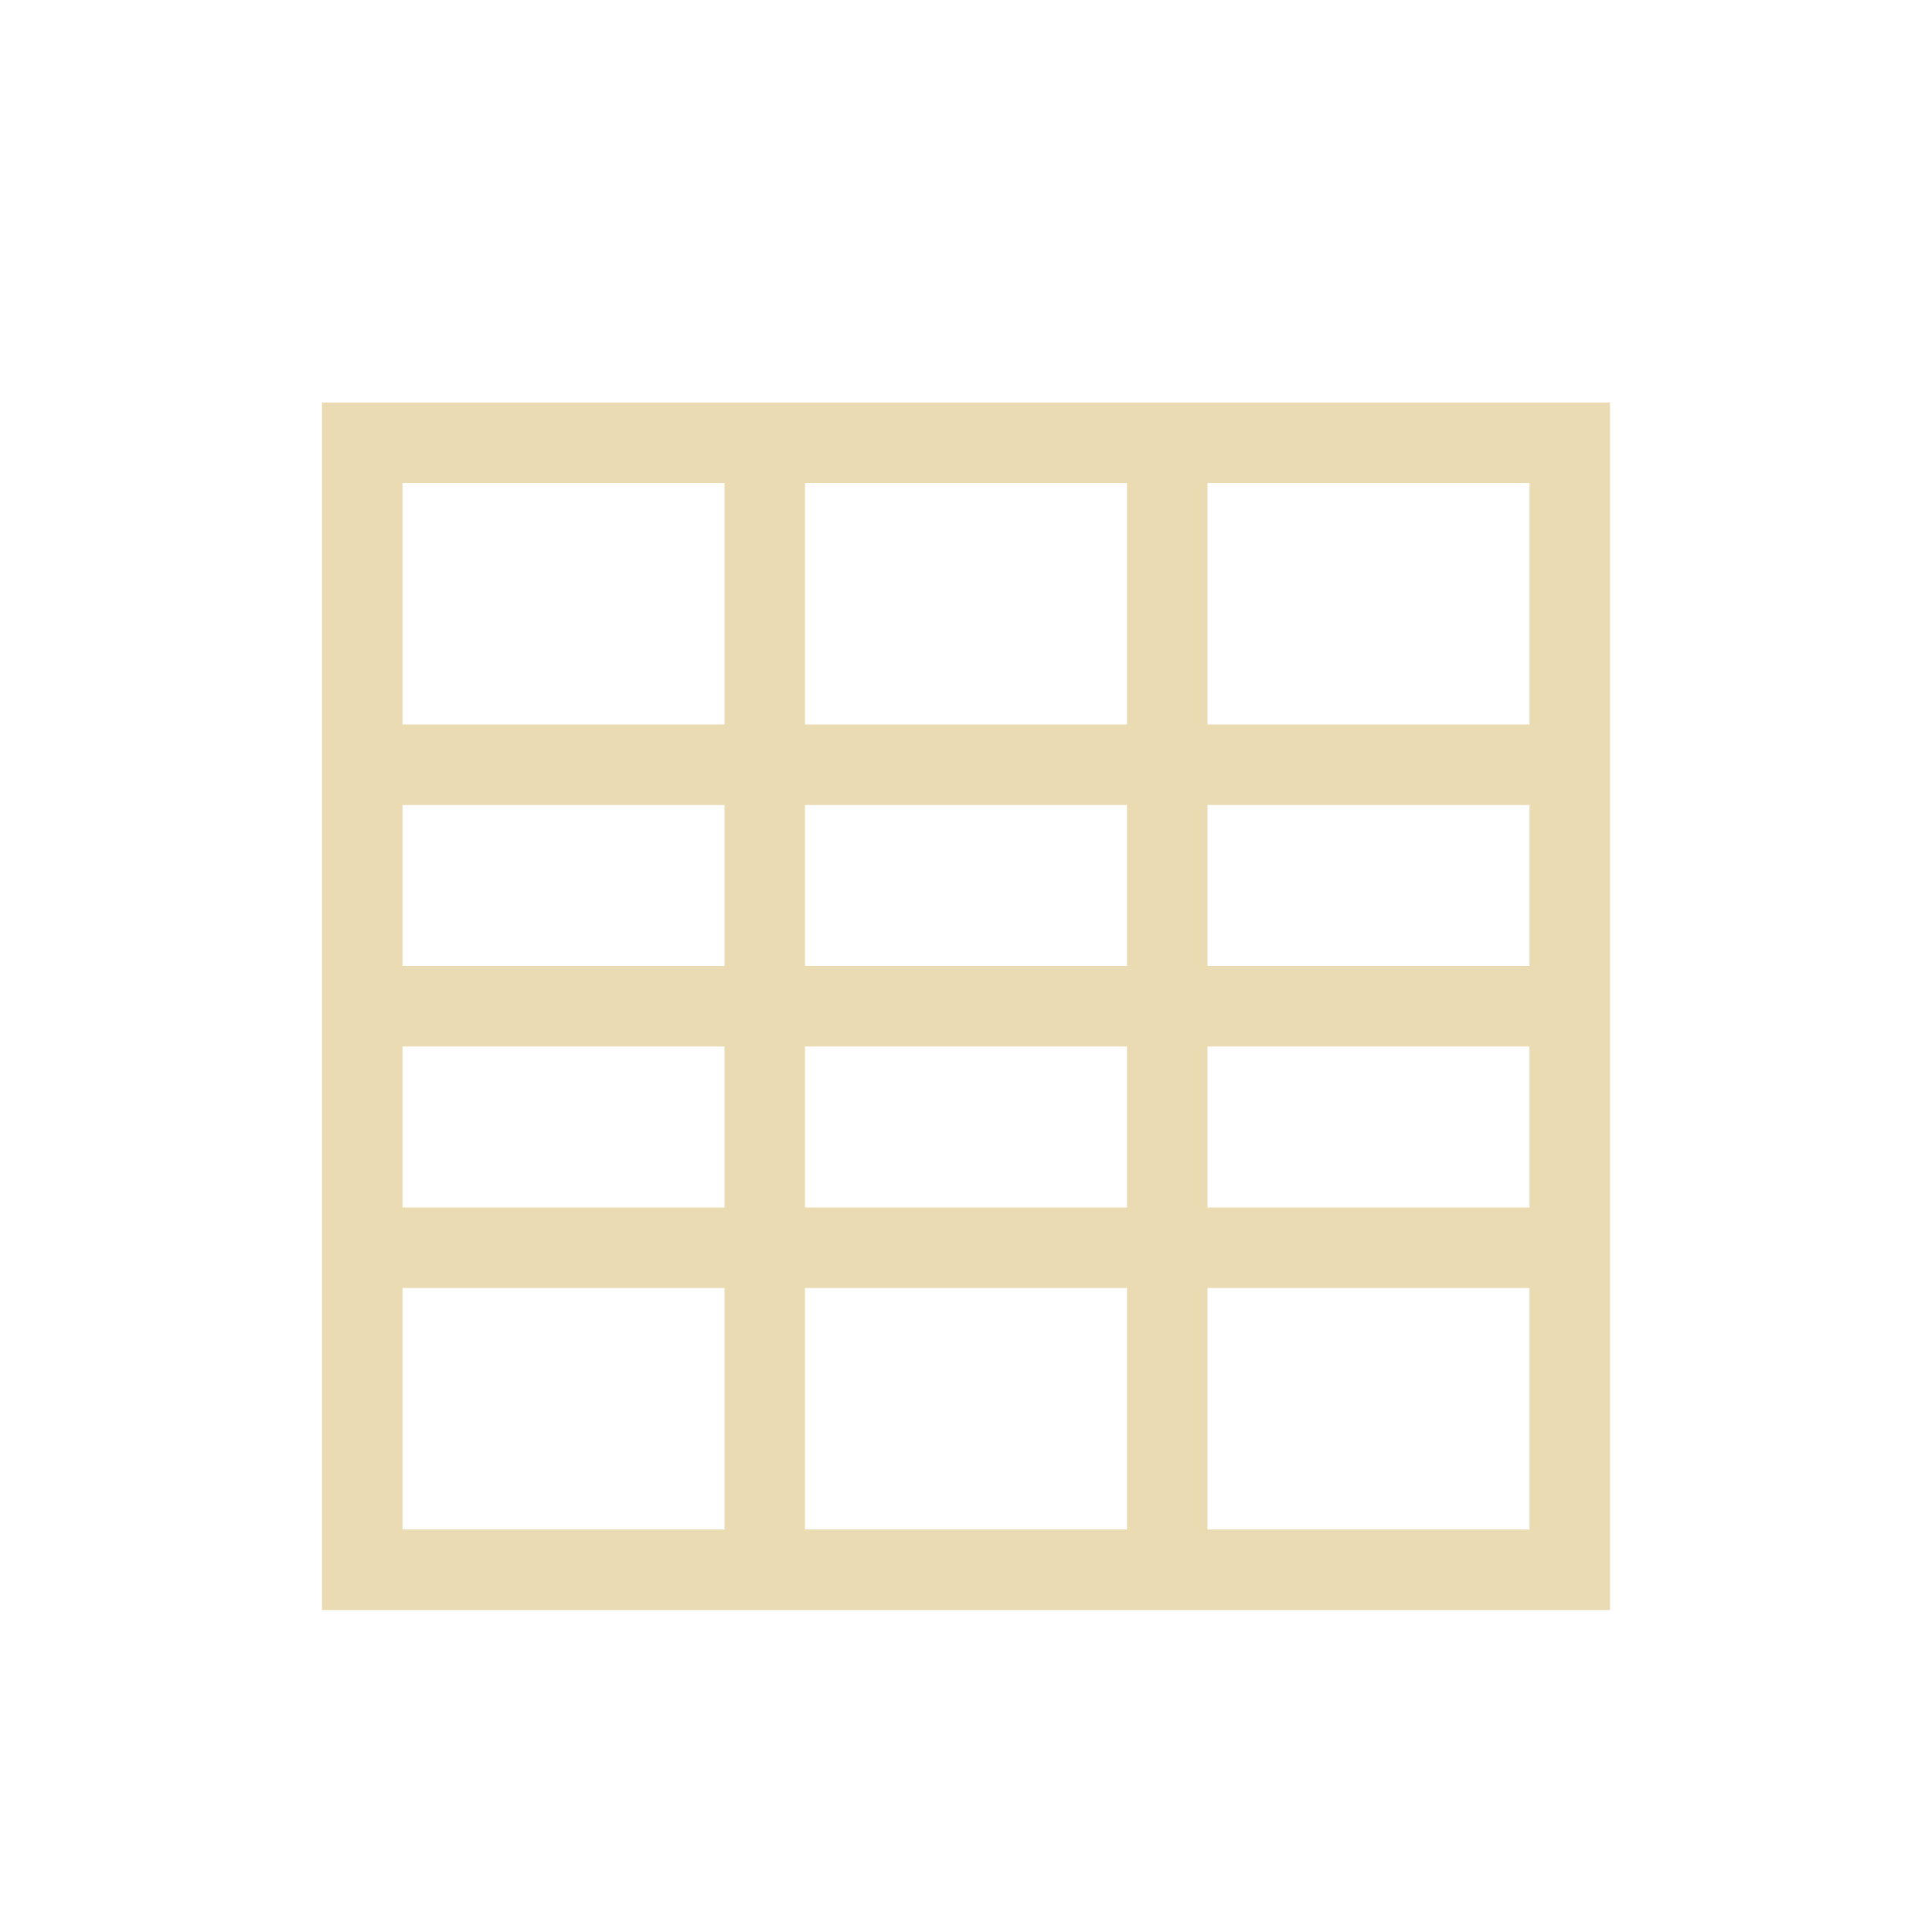
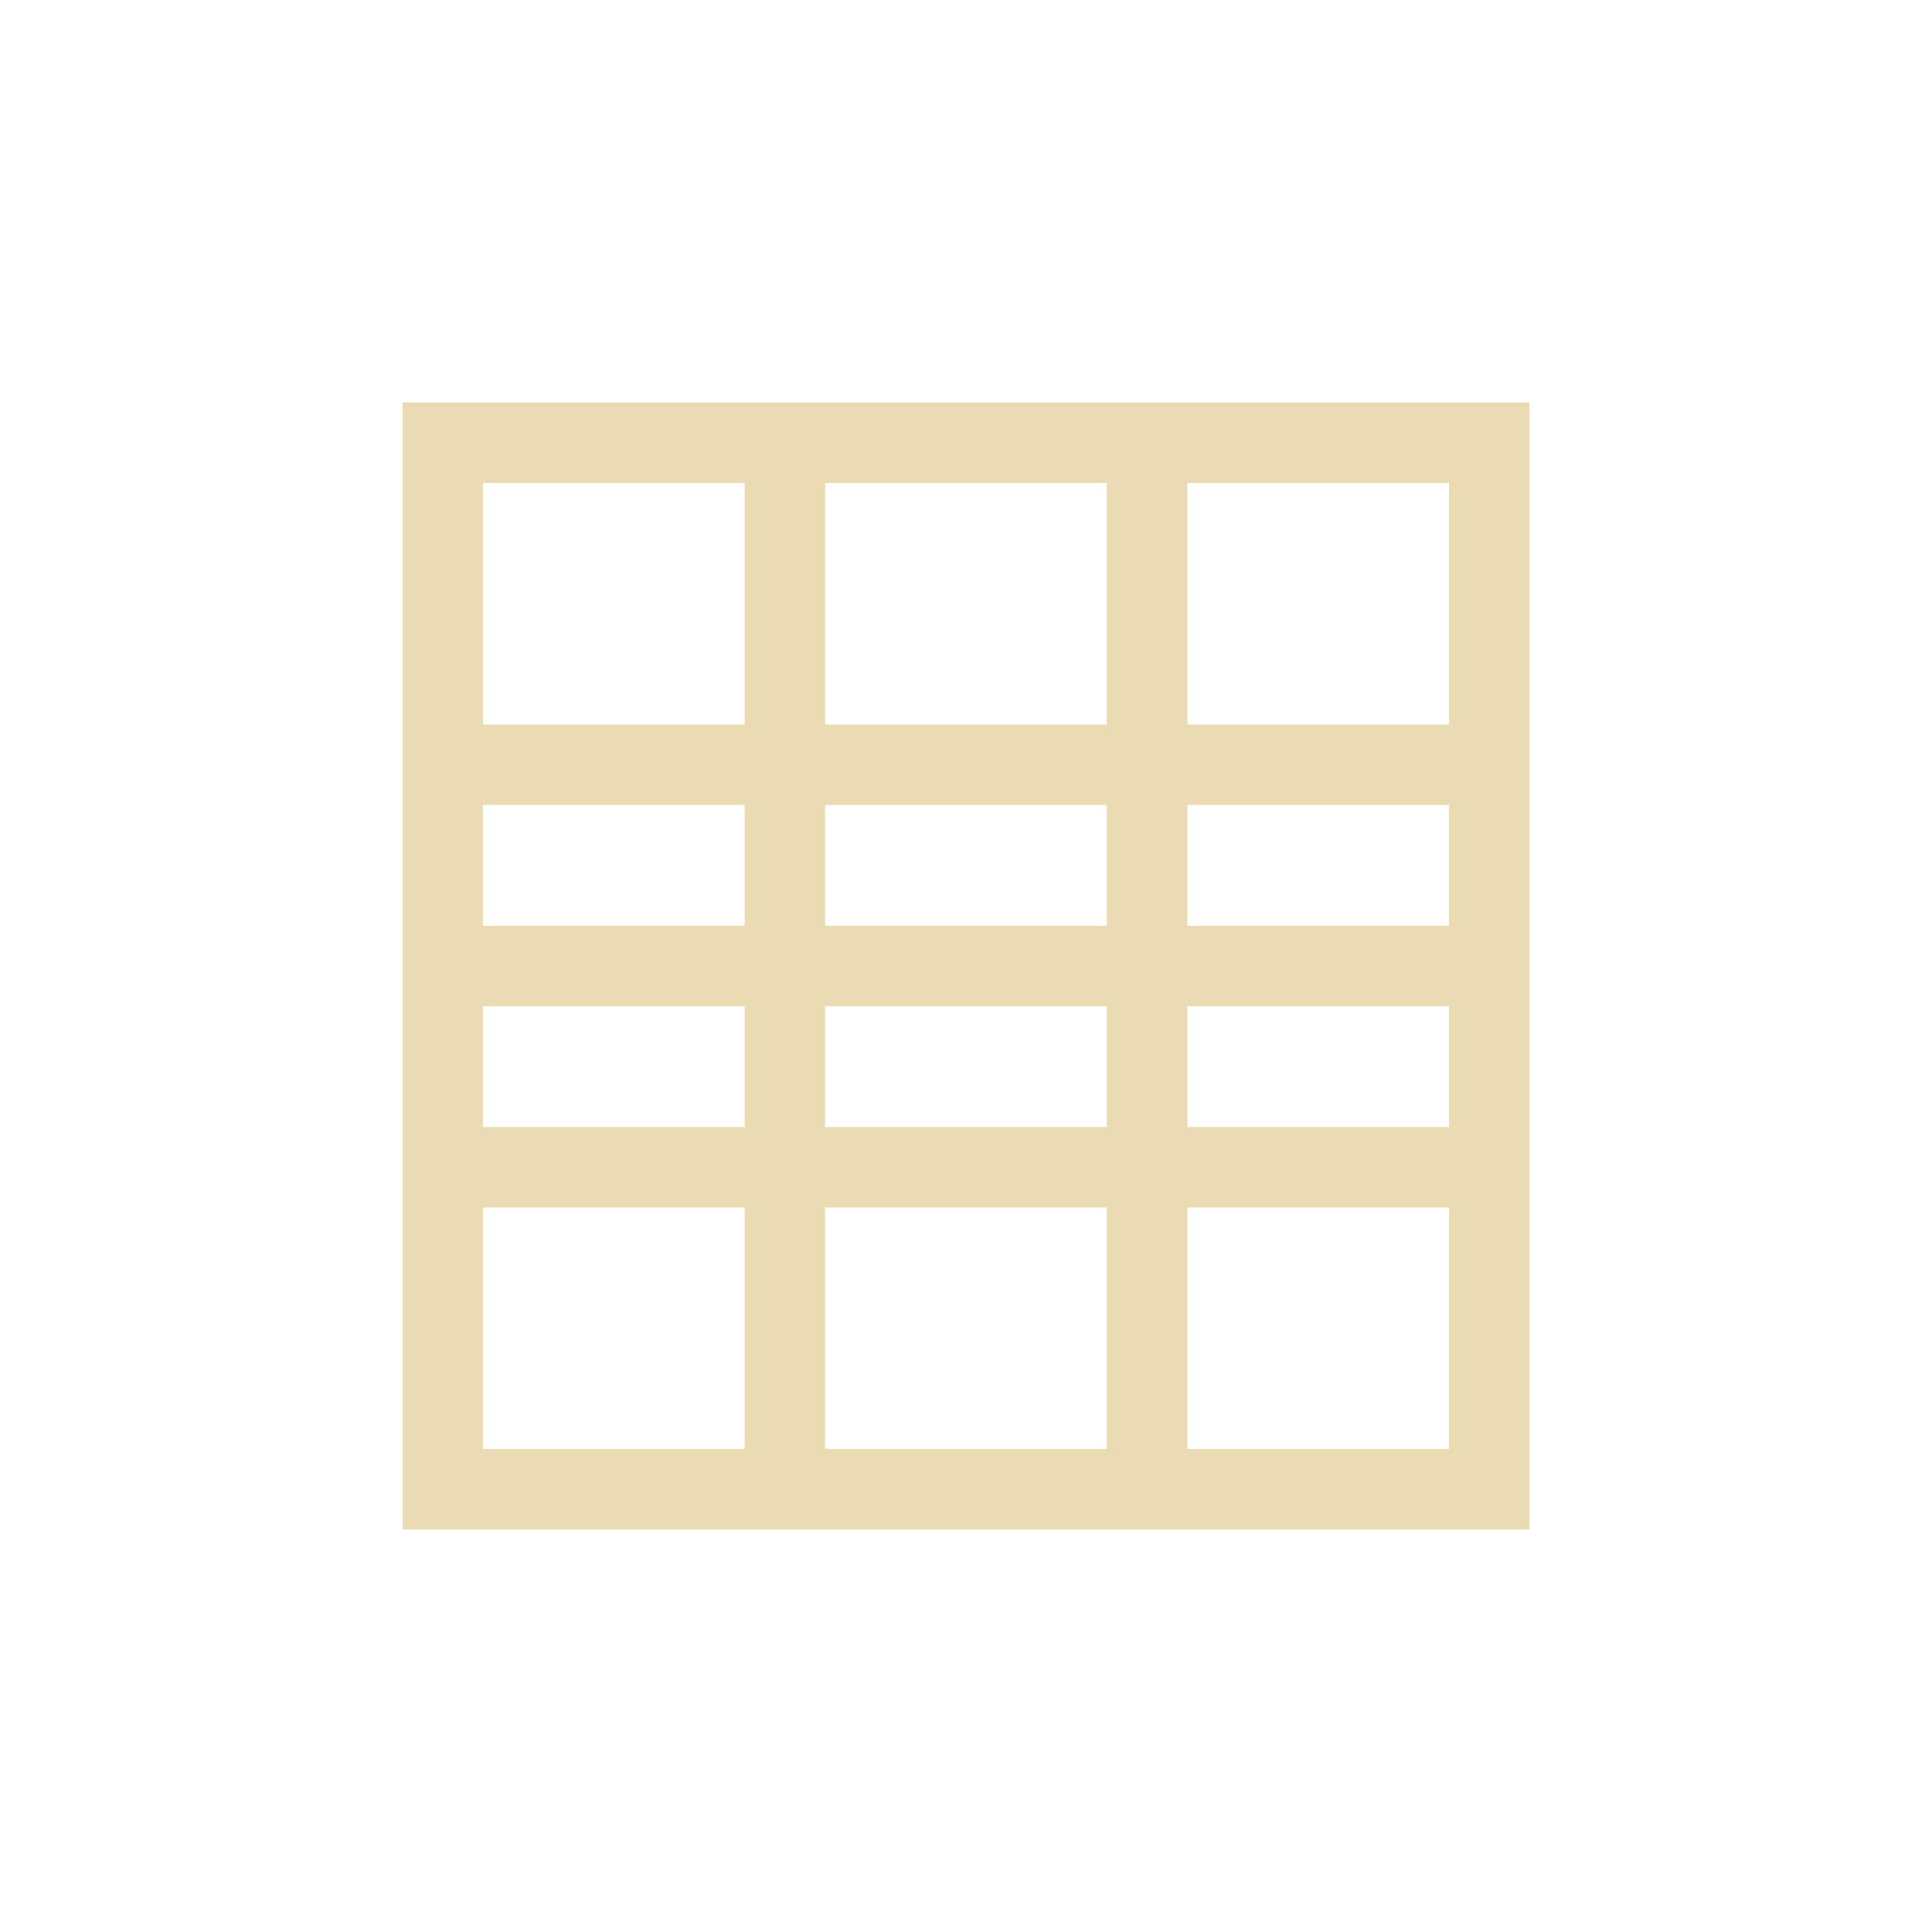
- <svg xmlns="http://www.w3.org/2000/svg" width="24" height="24" viewBox="0 0 24 24">
+ <svg xmlns="http://www.w3.org/2000/svg" width="24" height="24" version="1.1" viewBox="0 0 24 24">
  <defs>
-     <style id="current-color-scheme" type="text/css">
-    .ColorScheme-Text { color:#ebdbb2; } .ColorScheme-Highlight { color:#458588; }
-   </style>
+     <style type="text/css">.ColorScheme-Text { color:#ebdbb2; } .ColorScheme-Highlight { color:#458588; }</style>
  </defs>
-   <path style="fill:currentColor" class="ColorScheme-Text" d="M 0 1 L 0 16 L 16 16 L 16 1 L 0 1 z M 1 2 L 5 2 L 5 5 L 1 5 L 1 2 z M 6 2 L 10 2 L 10 5 L 6 5 L 6 2 z M 11 2 L 15 2 L 15 5 L 11 5 L 11 2 z M 1 6 L 5 6 L 5 8 L 1 8 L 1 6 z M 6 6 L 10 6 L 10 8 L 6 8 L 6 6 z M 11 6 L 15 6 L 15 8 L 11 8 L 11 6 z M 1 9 L 5 9 L 5 11 L 1 11 L 1 9 z M 6 9 L 10 9 L 10 11 L 6 11 L 6 9 z M 11 9 L 15 9 L 15 11 L 11 11 L 11 9 z M 1 12 L 5 12 L 5 15 L 1 15 L 1 12 z M 6 12 L 10 12 L 10 15 L 6 15 L 6 12 z M 11 12 L 15 12 L 15 15 L 11 15 L 11 12 z" transform="translate(4 4)" />
+   <path class="ColorScheme-Text" d="m5 5v14h14v-14zm1 1h3.25v3h-3.25zm4.25 0h3.5v3h-3.5zm4.5 0h3.25v3h-3.25zm-8.75 4h3.25v1.5h-3.25zm4.25 0h3.5v1.5h-3.5zm4.5 0h3.25v1.5h-3.25zm-8.75 2.5h3.25v1.5h-3.25zm4.25 0h3.5v1.5h-3.5zm4.5 0h3.25v1.5h-3.25zm-8.75 2.5h3.25v3h-3.25zm4.25 0h3.5v3h-3.5zm4.5 0h3.25v3h-3.25z" fill="currentColor" />
</svg>
